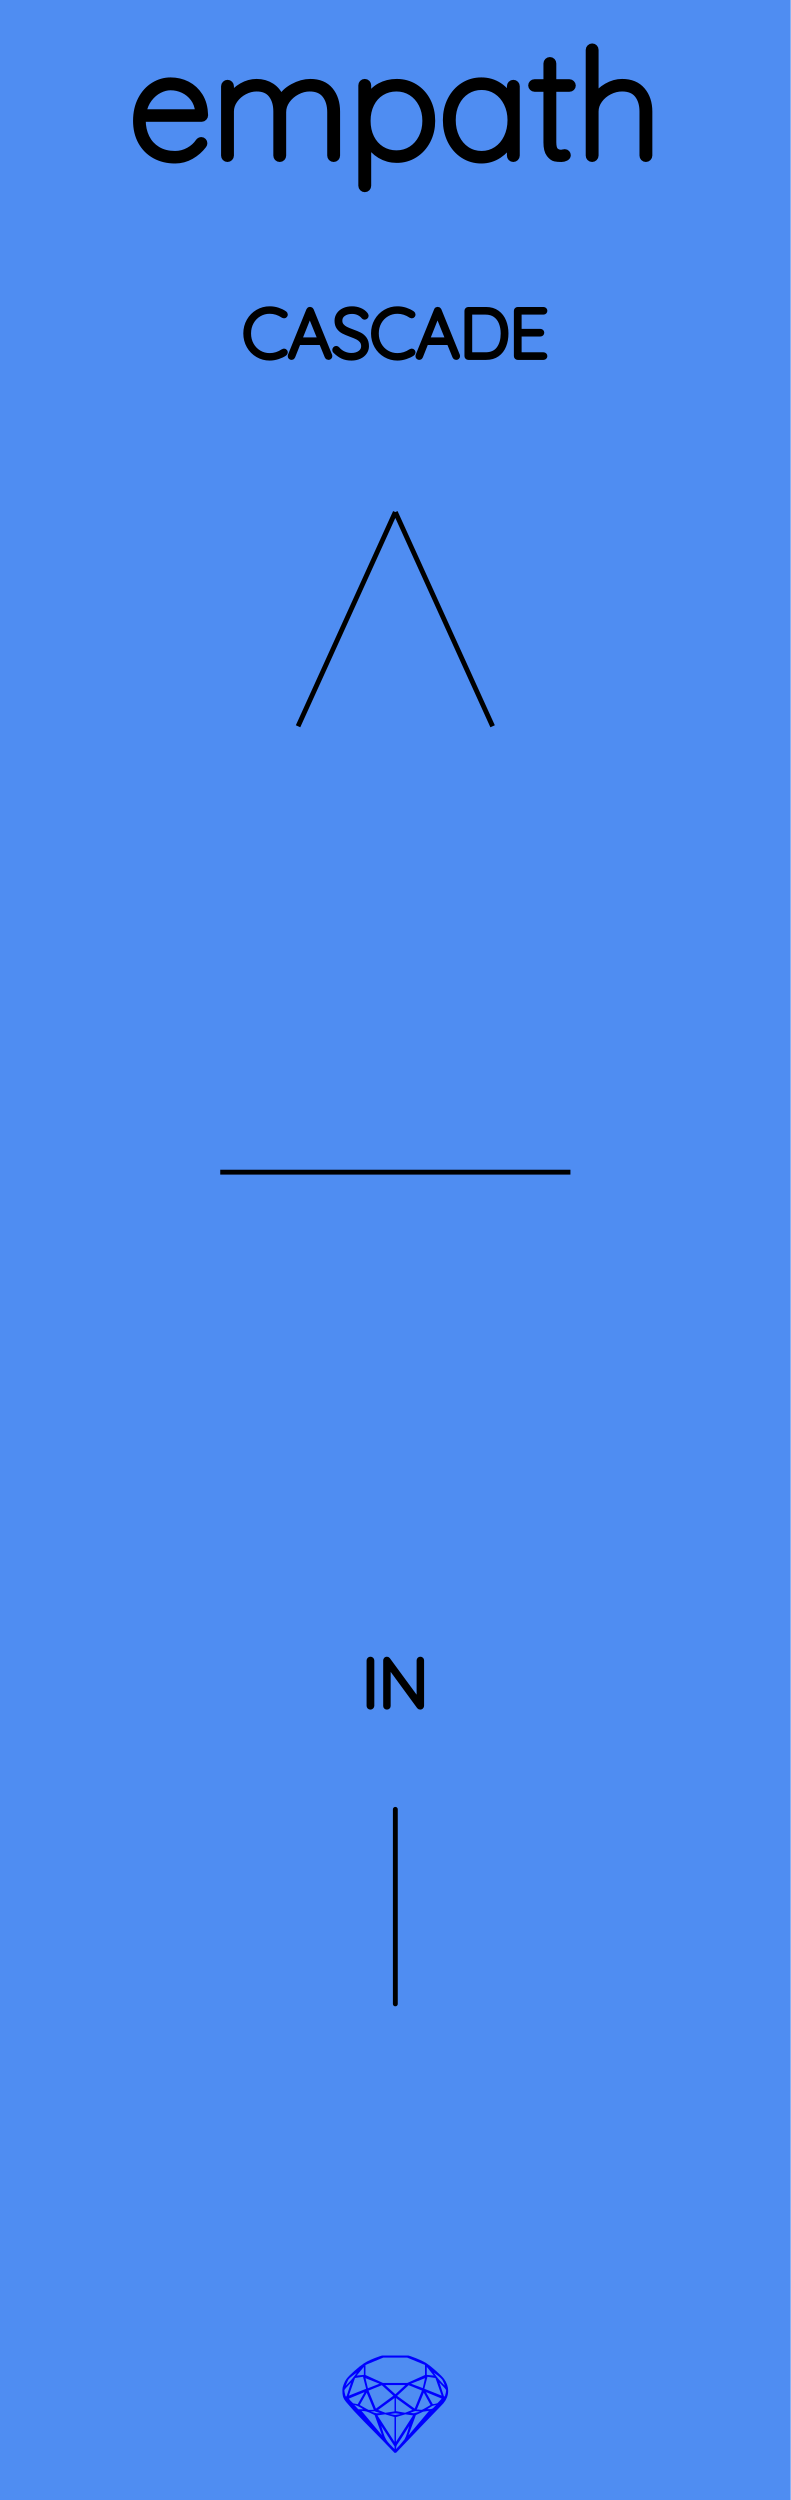
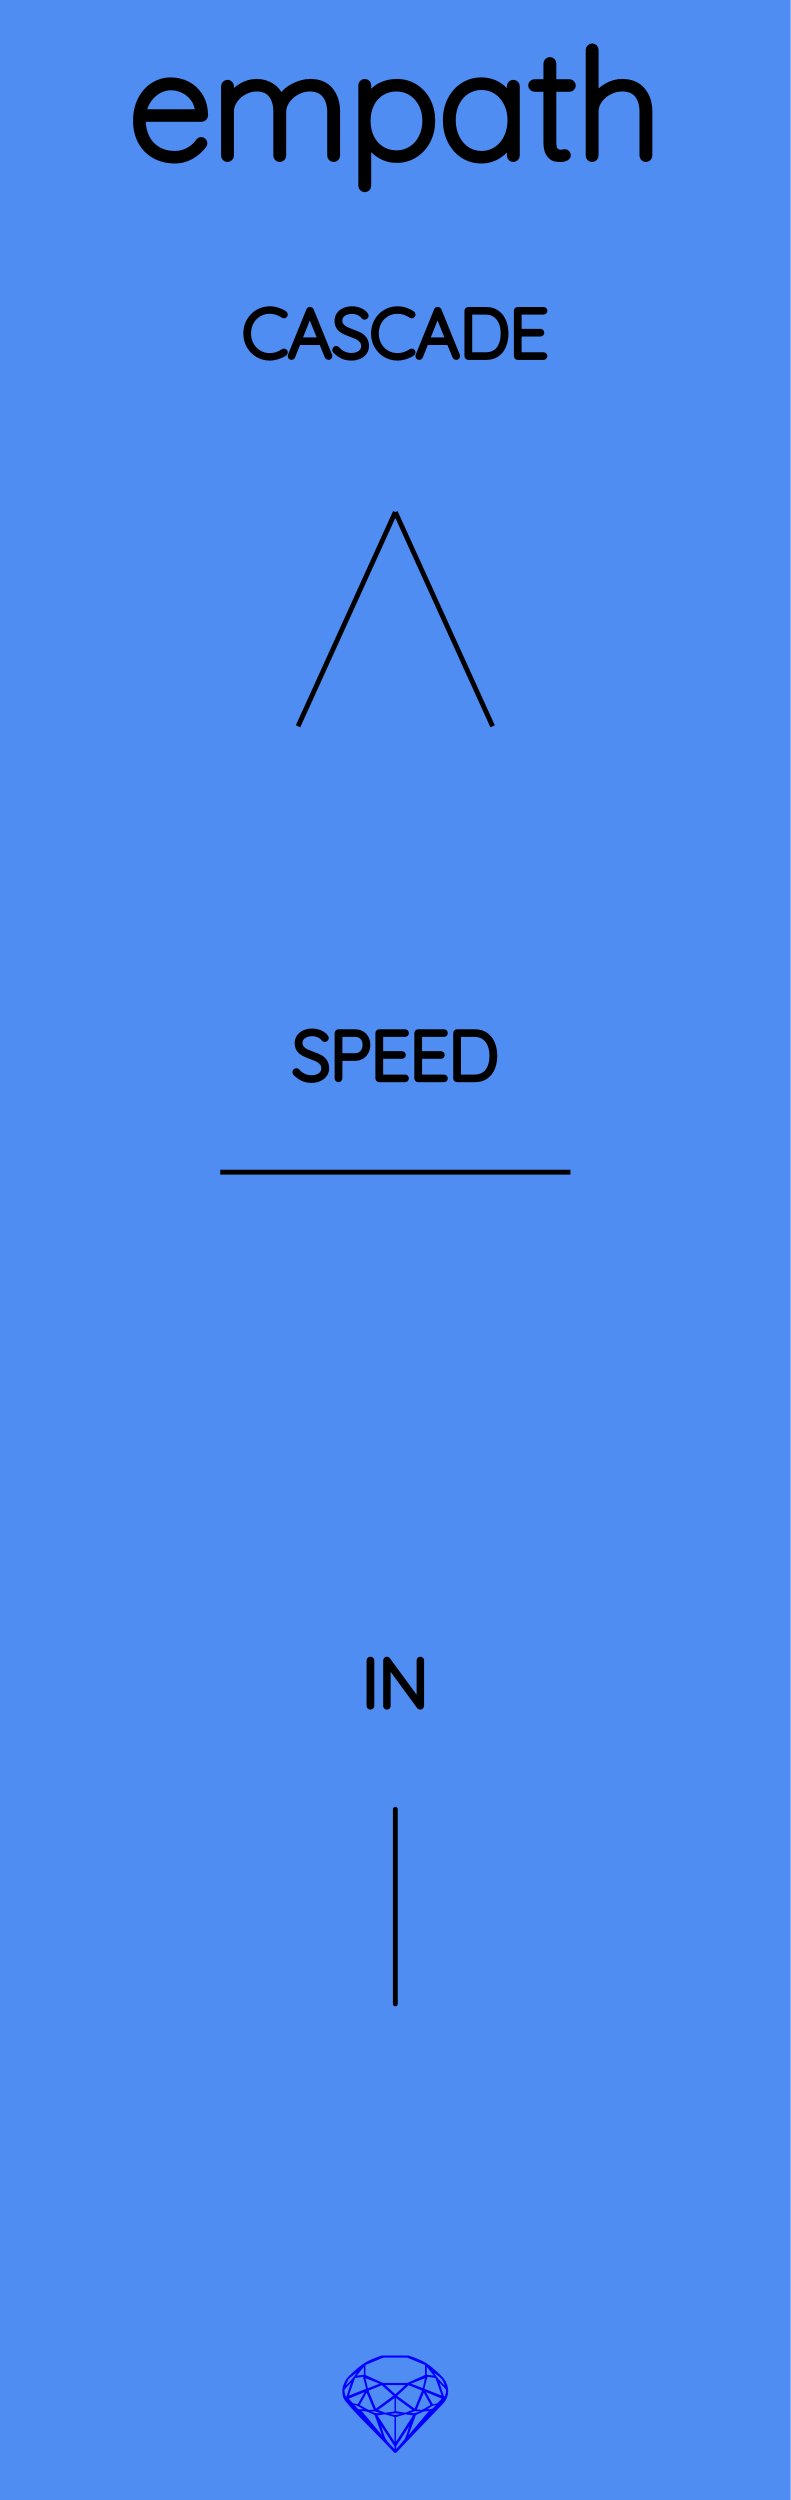
<svg xmlns="http://www.w3.org/2000/svg" width="40.64mm" height="128.50mm" viewBox="0 0 40.64 128.50">
  <g id="PanelLayer">
    <rect id="border_rect" width="40.64" height="128.5" x="0" y="0" style="display:inline;fill:#4f8df2;fill-opacity:1;stroke:none;" />
    <path id="sapphire_gemstone" d="m 23.035,122.900 q 0,0.342 -0.243,0.631 -0.044,0.052 -0.204,0.215 -0.187,0.19 -0.785,0.813 l -1.444,1.513 q -0.019,0.003 -0.044,0.003 -0.028,0 -0.041,-0.003 -0.083,-0.083 -0.648,-0.675 -0.469,-0.474 -0.934,-0.948 -0.557,-0.568 -0.898,-0.981 -0.132,-0.16 -0.168,-0.298 -0.028,-0.102 -0.028,-0.342 0,-0.11 0.072,-0.289 0.066,-0.165 0.141,-0.265 0.119,-0.157 0.422,-0.424 0.284,-0.251 0.474,-0.375 0.273,-0.179 0.819,-0.367 0.096,-0.033 0.11,-0.033 h 1.361 q 0.011,0 0.105,0.033 0.568,0.201 0.824,0.367 0.165,0.105 0.474,0.378 0.322,0.284 0.422,0.422 0.215,0.295 0.215,0.626 z m -0.168,-0.273 q -0.033,-0.107 -0.135,-0.309 -0.072,-0.094 -0.209,-0.198 -0.119,-0.085 -0.234,-0.171 0.245,0.364 0.579,0.678 z m -0.573,-0.524 -0.358,-0.446 v 0.411 z m 0.637,0.758 q 0,-0.052 -0.342,-0.394 l 0.229,0.703 h 0.05 q 0.063,-0.218 0.063,-0.309 z m -0.232,0.273 -0.317,-0.904 -0.411,-0.063 -0.16,0.615 z m 0.003,0.154 -0.772,-0.32 h -0.03 l 0.345,0.606 q 0.08,-0.003 0.234,-0.047 0.025,-0.014 0.223,-0.24 z m -0.857,-1.05 -0.719,0.284 0.604,0.226 z m 0,-0.163 v -0.515 l -0.918,-0.38 h -1.224 l -0.918,0.38 v 0.515 l 0.898,0.408 h 1.254 z m 0.573,1.538 q -0.069,0.011 -0.198,0.052 -0.085,0.055 -0.259,0.163 0.019,0 0.063,0.003 0.041,0 0.063,0 0.119,0 0.19,-0.069 0.072,-0.072 0.141,-0.149 z m -0.289,0.003 -0.347,-0.631 -0.364,0.879 q 0.025,-0.017 0.066,-0.017 0.03,0 0.085,0.011 0.058,0.008 0.088,0.008 0.05,0 0.229,-0.107 0.229,-0.138 0.243,-0.143 z m -0.441,-0.741 -0.684,-0.276 -0.593,0.548 0.904,0.656 z m -0.854,-0.284 h -1.036 l 0.524,0.474 z m 0.75,1.367 q -0.229,-0.03 -0.229,-0.03 -0.036,0 -0.273,0.094 l 0.19,0.019 q 0.011,0 0.311,-0.083 z m -0.389,-0.088 -0.843,-0.612 v 0.675 l 0.471,0.083 z m 0.854,0.05 q -0.099,0.006 -0.295,0.039 -0.011,0.003 -0.378,0.176 -0.13,0.347 -0.38,1.042 z m -2.544,-1.397 -0.719,-0.284 0.124,0.518 z m -0.802,-0.455 v -0.411 l -0.367,0.446 z m 1.516,1.072 -0.593,-0.54 -0.684,0.276 0.38,0.929 z m 0.369,0.943 q -0.033,-0.003 -0.135,-0.025 -0.085,-0.017 -0.138,-0.017 -0.052,0 -0.138,0.017 -0.102,0.022 -0.135,0.025 0.265,0.047 0.273,0.047 0.008,0 0.273,-0.047 z m -0.309,-0.138 v -0.686 l -0.843,0.612 0.372,0.146 z m 0.951,0.207 -0.397,-0.055 -0.48,0.141 v 1.276 z m -2.888,-2.202 q -0.119,0.085 -0.234,0.174 -0.146,0.107 -0.209,0.196 -0.044,0.105 -0.135,0.314 0.369,-0.364 0.579,-0.684 z m 0.477,0.832 -0.16,-0.615 -0.411,0.063 -0.317,0.904 z m 0.394,1.083 -0.364,-0.879 -0.356,0.631 q 0.435,0.251 0.452,0.251 0.091,0 0.267,-0.003 z m 1.822,0.83 q -0.132,0.212 -0.405,0.634 -0.077,0.107 -0.22,0.328 -0.058,0.105 -0.055,0.226 0.16,-0.152 0.433,-0.496 0.077,-0.13 0.141,-0.339 0.055,-0.176 0.107,-0.353 z m -1.494,-0.661 -0.27,-0.088 -0.008,-0.011 q -0.025,0 -0.107,0.011 -0.066,0.006 -0.107,0.006 0.273,0.091 0.311,0.091 0.025,0 0.182,-0.008 z m -0.81,-1.064 h -0.03 l -0.772,0.32 q 0.066,0.097 0.223,0.24 0.077,0.014 0.234,0.047 z m -0.689,-0.502 q -0.342,0.347 -0.342,0.394 0,0.08 0.063,0.309 h 0.05 z m 2.235,3.045 v -1.276 l -0.48,-0.141 -0.397,0.055 z m -1.607,-1.676 q -0.256,-0.182 -0.458,-0.223 0.066,0.077 0.204,0.223 z m 1.61,2.045 v -0.138 l -0.684,-1.05 q 0.052,0.176 0.107,0.353 0.063,0.209 0.141,0.339 0.069,0.119 0.204,0.259 0.116,0.119 0.232,0.237 z m -0.645,-0.706 q -0.116,-0.328 -0.38,-1.042 -0.135,-0.066 -0.273,-0.13 -0.16,-0.072 -0.289,-0.072 -0.052,0 -0.11,-0.014 z" style="stroke-width:0;fill:#0000ff;stroke:#2e2114;stroke-linecap:square;stroke-opacity:1" />
    <path id="model_name" d="M10.483 7.36Q10.483 7.414 10.452 7.453Q10.196 7.794 9.815 8.012Q9.435 8.229 9 8.229Q8.418 8.229 7.968 7.981Q7.518 7.732 7.266 7.274Q7.014 6.816 7.014 6.211Q7.014 5.59 7.258 5.121Q7.503 4.651 7.906 4.403Q8.31 4.154 8.768 4.154Q9.225 4.154 9.617 4.352Q10.009 4.55 10.258 4.946Q10.506 5.342 10.522 5.924Q10.522 5.986 10.475 6.036Q10.428 6.087 10.366 6.087H7.316V6.188Q7.316 6.669 7.51 7.069Q7.704 7.468 8.085 7.701Q8.465 7.934 9 7.934Q9.373 7.934 9.703 7.752Q10.033 7.569 10.219 7.29Q10.273 7.22 10.351 7.22Q10.405 7.22 10.444 7.263Q10.483 7.305 10.483 7.36ZM7.347 5.792H10.203V5.722Q10.165 5.326 9.951 5.043Q9.738 4.76 9.423 4.612Q9.109 4.465 8.768 4.465Q8.48 4.465 8.182 4.616Q7.883 4.767 7.654 5.066Q7.425 5.365 7.347 5.792ZM17.305 5.738V7.996Q17.305 8.058 17.262 8.105Q17.219 8.151 17.15 8.151Q17.08 8.151 17.037 8.105Q16.994 8.058 16.994 7.996V5.769Q16.994 5.218 16.727 4.872Q16.459 4.527 15.916 4.527Q15.582 4.527 15.26 4.698Q14.938 4.868 14.736 5.152Q14.534 5.435 14.534 5.769V7.996Q14.534 8.058 14.491 8.105Q14.449 8.151 14.379 8.151Q14.309 8.151 14.266 8.105Q14.224 8.058 14.224 7.996V5.73Q14.224 5.194 13.967 4.861Q13.711 4.527 13.191 4.527Q12.866 4.527 12.555 4.69Q12.245 4.853 12.047 5.132Q11.849 5.412 11.849 5.73V7.996Q11.849 8.058 11.802 8.105Q11.756 8.151 11.694 8.151Q11.624 8.151 11.581 8.105Q11.538 8.058 11.538 7.996V4.434Q11.538 4.372 11.585 4.325Q11.631 4.278 11.694 4.278Q11.763 4.278 11.806 4.325Q11.849 4.372 11.849 4.434V4.977Q12.074 4.651 12.435 4.441Q12.796 4.232 13.191 4.232Q13.618 4.232 13.952 4.449Q14.286 4.667 14.441 5.086Q14.604 4.729 15.058 4.48Q15.512 4.232 15.947 4.232Q16.614 4.232 16.959 4.651Q17.305 5.07 17.305 5.738ZM22.194 6.211Q22.194 6.77 21.958 7.224Q21.721 7.678 21.309 7.938Q20.898 8.198 20.394 8.198Q19.928 8.198 19.54 7.965Q19.152 7.732 18.904 7.305V9.548Q18.904 9.61 18.861 9.657Q18.818 9.703 18.748 9.703Q18.686 9.703 18.64 9.657Q18.593 9.61 18.593 9.548V4.387Q18.593 4.325 18.636 4.278Q18.678 4.232 18.748 4.232Q18.818 4.232 18.861 4.278Q18.904 4.325 18.904 4.387V5.101Q19.136 4.659 19.524 4.445Q19.913 4.232 20.394 4.232Q20.906 4.232 21.317 4.488Q21.729 4.744 21.962 5.194Q22.194 5.644 22.194 6.211ZM21.884 6.211Q21.884 5.73 21.686 5.346Q21.488 4.961 21.147 4.744Q20.805 4.527 20.378 4.527Q19.944 4.527 19.598 4.74Q19.253 4.954 19.063 5.338Q18.873 5.722 18.873 6.211Q18.873 6.7 19.063 7.084Q19.253 7.468 19.598 7.686Q19.944 7.903 20.378 7.903Q20.805 7.903 21.147 7.686Q21.488 7.468 21.686 7.08Q21.884 6.692 21.884 6.211ZM26.541 4.434V7.996Q26.541 8.058 26.494 8.105Q26.447 8.151 26.385 8.151Q26.316 8.151 26.273 8.105Q26.23 8.058 26.23 7.996V7.298Q26.036 7.693 25.633 7.961Q25.229 8.229 24.74 8.229Q24.228 8.229 23.816 7.961Q23.405 7.693 23.172 7.224Q22.939 6.754 22.939 6.172Q22.939 5.598 23.176 5.136Q23.413 4.674 23.824 4.414Q24.235 4.154 24.74 4.154Q25.244 4.154 25.648 4.418Q26.052 4.682 26.23 5.124V4.434Q26.23 4.372 26.273 4.325Q26.316 4.278 26.385 4.278Q26.455 4.278 26.498 4.325Q26.541 4.372 26.541 4.434ZM26.261 6.172Q26.261 5.699 26.067 5.303Q25.873 4.907 25.528 4.678Q25.182 4.449 24.756 4.449Q24.329 4.449 23.983 4.67Q23.638 4.892 23.444 5.284Q23.25 5.675 23.25 6.172Q23.25 6.669 23.444 7.072Q23.638 7.476 23.979 7.705Q24.321 7.934 24.756 7.934Q25.182 7.934 25.528 7.705Q25.873 7.476 26.067 7.072Q26.261 6.669 26.261 6.172ZM29.42 4.395Q29.42 4.457 29.377 4.5Q29.334 4.542 29.272 4.542H28.419V7.305Q28.419 7.647 28.539 7.759Q28.659 7.872 28.846 7.872Q28.877 7.872 28.935 7.856Q28.993 7.841 29.032 7.841Q29.086 7.841 29.125 7.883Q29.164 7.926 29.164 7.981Q29.164 8.05 29.071 8.101Q28.977 8.151 28.853 8.151Q28.659 8.151 28.527 8.124Q28.395 8.097 28.252 7.915Q28.108 7.732 28.108 7.321V4.542H27.472Q27.418 4.542 27.371 4.496Q27.324 4.449 27.324 4.395Q27.324 4.333 27.367 4.29Q27.41 4.247 27.472 4.247H28.108V3.262Q28.108 3.2 28.155 3.153Q28.201 3.107 28.264 3.107Q28.333 3.107 28.376 3.153Q28.419 3.2 28.419 3.262V4.247H29.272Q29.327 4.247 29.373 4.294Q29.42 4.341 29.42 4.395ZM33.355 5.73V7.996Q33.355 8.058 33.308 8.105Q33.262 8.151 33.2 8.151Q33.13 8.151 33.087 8.105Q33.044 8.058 33.044 7.996V5.73Q33.044 5.194 32.781 4.861Q32.517 4.527 31.973 4.527Q31.64 4.527 31.317 4.69Q30.995 4.853 30.794 5.132Q30.592 5.412 30.592 5.73V7.996Q30.592 8.058 30.545 8.105Q30.499 8.151 30.437 8.151Q30.367 8.151 30.324 8.105Q30.281 8.058 30.281 7.996V2.563Q30.281 2.501 30.328 2.455Q30.375 2.408 30.437 2.408Q30.506 2.408 30.549 2.455Q30.592 2.501 30.592 2.563V5.016Q30.809 4.674 31.193 4.453Q31.578 4.232 31.973 4.232Q32.641 4.232 32.998 4.655Q33.355 5.078 33.355 5.73Z" style="display:inline;stroke:#000000;stroke-width:0.35;stroke-linecap:round;stroke-linejoin:bevel" />
    <path d="M 20.32,93.00 L 20.32,103.00 " style="stroke:#000000;stroke-width:0.25;stroke-linecap:round;stroke-linejoin:bevel;stroke-dasharray:none" fill="none" />
    <path d="M19.041 87.749Q19.006 87.749 18.986 87.728Q18.967 87.707 18.967 87.675V85.353Q18.967 85.322 18.988 85.301Q19.009 85.279 19.041 85.279Q19.073 85.279 19.094 85.301Q19.115 85.322 19.115 85.353V87.675Q19.112 87.707 19.091 87.728Q19.069 87.749 19.041 87.749ZM21.673 85.346V87.671Q21.673 87.71 21.652 87.729Q21.631 87.749 21.599 87.749Q21.564 87.749 21.542 87.721L19.955 85.551V87.689Q19.955 87.714 19.936 87.731Q19.916 87.749 19.888 87.749Q19.856 87.749 19.838 87.731Q19.821 87.714 19.821 87.689V85.35Q19.821 85.315 19.84 85.297Q19.86 85.279 19.884 85.279Q19.916 85.279 19.937 85.304L21.539 87.488V85.346Q21.539 85.318 21.558 85.299Q21.578 85.279 21.606 85.279Q21.638 85.279 21.655 85.299Q21.673 85.318 21.673 85.346Z" style="stroke:#000000;stroke-width:0.25;stroke-linecap:round;stroke-linejoin:bevel" />
    <path d="M14.667 16.165Q14.667 16.194 14.653 16.211Q14.632 16.239 14.6 16.239Q14.586 16.239 14.557 16.225Q14.229 16.003 13.862 16.003Q13.566 16.003 13.317 16.15Q13.069 16.296 12.924 16.555Q12.779 16.815 12.779 17.139Q12.779 17.464 12.924 17.723Q13.069 17.982 13.317 18.129Q13.566 18.275 13.862 18.275Q14.233 18.275 14.554 18.056Q14.572 18.042 14.596 18.042Q14.632 18.042 14.653 18.07Q14.667 18.088 14.667 18.113Q14.667 18.148 14.639 18.169Q14.501 18.268 14.284 18.339Q14.067 18.409 13.862 18.409Q13.527 18.409 13.245 18.243Q12.963 18.078 12.797 17.787Q12.631 17.495 12.631 17.139Q12.631 16.783 12.797 16.492Q12.963 16.201 13.245 16.035Q13.527 15.869 13.862 15.869Q14.074 15.869 14.273 15.933Q14.473 15.996 14.635 16.109Q14.667 16.134 14.667 16.165ZM16.956 18.307Q16.956 18.339 16.935 18.356Q16.914 18.374 16.882 18.374Q16.858 18.374 16.838 18.361Q16.819 18.349 16.812 18.328L16.515 17.601L16.519 17.608H15.337L15.051 18.328Q15.034 18.374 14.988 18.374Q14.956 18.374 14.937 18.356Q14.917 18.339 14.914 18.314Q14.91 18.3 14.917 18.279L15.866 15.943Q15.877 15.915 15.893 15.906Q15.909 15.897 15.933 15.897Q15.986 15.897 16.004 15.943L16.953 18.279Q16.956 18.289 16.956 18.307ZM15.393 17.467H16.462L15.923 16.137ZM17.224 18.039Q17.203 18.017 17.203 17.986Q17.203 17.958 17.228 17.931Q17.253 17.905 17.281 17.905Q17.313 17.905 17.341 17.936Q17.478 18.099 17.667 18.183Q17.856 18.268 18.064 18.268Q18.336 18.268 18.512 18.137Q18.688 18.007 18.688 17.792Q18.685 17.622 18.597 17.513Q18.509 17.404 18.38 17.338Q18.251 17.273 18.029 17.192Q17.785 17.1 17.649 17.03Q17.514 16.959 17.417 16.829Q17.32 16.698 17.32 16.486Q17.32 16.314 17.415 16.172Q17.51 16.031 17.686 15.95Q17.863 15.869 18.096 15.869Q18.304 15.869 18.491 15.945Q18.678 16.021 18.787 16.158Q18.823 16.208 18.823 16.233Q18.823 16.261 18.796 16.284Q18.77 16.307 18.738 16.307Q18.71 16.307 18.692 16.285Q18.593 16.158 18.438 16.084Q18.283 16.01 18.096 16.01Q17.828 16.01 17.649 16.137Q17.471 16.264 17.471 16.483Q17.471 16.635 17.558 16.741Q17.644 16.846 17.775 16.912Q17.905 16.977 18.099 17.047Q18.346 17.136 18.491 17.21Q18.636 17.284 18.738 17.425Q18.84 17.566 18.84 17.799Q18.84 17.961 18.745 18.102Q18.65 18.243 18.471 18.326Q18.293 18.409 18.064 18.409Q17.803 18.409 17.609 18.319Q17.415 18.229 17.224 18.039ZM21.232 16.165Q21.232 16.194 21.218 16.211Q21.197 16.239 21.165 16.239Q21.151 16.239 21.123 16.225Q20.794 16.003 20.428 16.003Q20.131 16.003 19.883 16.15Q19.634 16.296 19.489 16.555Q19.345 16.815 19.345 17.139Q19.345 17.464 19.489 17.723Q19.634 17.982 19.883 18.129Q20.131 18.275 20.428 18.275Q20.798 18.275 21.119 18.056Q21.137 18.042 21.161 18.042Q21.197 18.042 21.218 18.07Q21.232 18.088 21.232 18.113Q21.232 18.148 21.204 18.169Q21.066 18.268 20.849 18.339Q20.632 18.409 20.428 18.409Q20.093 18.409 19.81 18.243Q19.528 18.078 19.362 17.787Q19.196 17.495 19.196 17.139Q19.196 16.783 19.362 16.492Q19.528 16.201 19.81 16.035Q20.093 15.869 20.428 15.869Q20.639 15.869 20.839 15.933Q21.038 15.996 21.2 16.109Q21.232 16.134 21.232 16.165ZM23.521 18.307Q23.521 18.339 23.5 18.356Q23.479 18.374 23.447 18.374Q23.423 18.374 23.403 18.361Q23.384 18.349 23.377 18.328L23.081 17.601L23.084 17.608H21.902L21.616 18.328Q21.599 18.374 21.553 18.374Q21.521 18.374 21.502 18.356Q21.482 18.339 21.479 18.314Q21.475 18.3 21.482 18.279L22.431 15.943Q22.442 15.915 22.458 15.906Q22.474 15.897 22.498 15.897Q22.551 15.897 22.569 15.943L23.518 18.279Q23.521 18.289 23.521 18.307ZM21.959 17.467H23.028L22.488 16.137ZM26.009 17.139Q26.009 17.488 25.897 17.767Q25.786 18.046 25.557 18.21Q25.328 18.374 24.985 18.374H24.068Q24.04 18.374 24.019 18.353Q23.998 18.331 23.998 18.303V15.975Q23.998 15.947 24.019 15.926Q24.04 15.904 24.068 15.904H24.985Q25.324 15.904 25.555 16.074Q25.786 16.243 25.897 16.523Q26.009 16.804 26.009 17.139ZM25.86 17.139Q25.86 16.839 25.763 16.59Q25.666 16.342 25.463 16.194Q25.261 16.046 24.95 16.046H24.146V18.233H24.95Q25.409 18.233 25.635 17.931Q25.86 17.63 25.86 17.139ZM28.009 18.303Q28.009 18.335 27.988 18.354Q27.966 18.374 27.938 18.374H26.608Q26.58 18.374 26.559 18.353Q26.538 18.331 26.538 18.303V15.975Q26.538 15.947 26.559 15.926Q26.58 15.904 26.608 15.904H27.938Q27.966 15.904 27.988 15.926Q28.009 15.947 28.009 15.975Q28.009 16.007 27.988 16.026Q27.966 16.046 27.938 16.046H26.686V17.03H27.779Q27.808 17.03 27.829 17.051Q27.85 17.072 27.85 17.1Q27.85 17.132 27.829 17.151Q27.808 17.171 27.779 17.171H26.686V18.233H27.938Q27.966 18.233 27.988 18.254Q28.009 18.275 28.009 18.303Z" style="stroke:#000000;stroke-width:0.25;stroke-linecap:round;stroke-linejoin:bevel" />
    <path d="M 20.32,26.32 L 15.32,37.33 z L 25.32,37.33 z " style="stroke:#000000;stroke-width:0.25;stroke-linecap:round;stroke-linejoin:bevel;stroke-dasharray:none" />
    <path d="M 11.32,60.25 L 29.32,60.25 z " style="stroke:#000000;stroke-width:0.25;stroke-linecap:round;stroke-linejoin:bevel;stroke-dasharray:none" />
+     <path d="M15.177 55.164Q15.155 55.142 15.155 55.111Q15.155 55.083 15.18 55.056Q15.205 55.03 15.233 55.03Q15.265 55.03 15.293 55.061Q15.431 55.224 15.619 55.308Q15.808 55.393 16.016 55.393Q16.288 55.393 16.464 55.263Q16.64 55.132 16.64 54.917Q16.637 54.747 16.549 54.638Q16.461 54.529 16.332 54.463Q16.203 54.398 15.981 54.317Q15.737 54.225 15.602 54.155Q15.466 54.084 15.369 53.954Q15.272 53.823 15.272 53.611Q15.272 53.439 15.367 53.297Q15.462 53.156 15.639 53.075Q15.815 52.994 16.048 52.994Q16.256 52.994 16.443 53.07Q16.63 53.146 16.739 53.283Q16.775 53.333 16.775 53.358Q16.775 53.386 16.748 53.409Q16.722 53.432 16.69 53.432Q16.662 53.432 16.644 53.41Q16.545 53.283 16.39 53.209Q16.235 53.135 16.048 53.135Q15.78 53.135 15.602 53.262Q15.423 53.389 15.423 53.608Q15.423 53.76 15.51 53.865Q15.596 53.971 15.727 54.037Q15.857 54.102 16.051 54.172Q16.298 54.261 16.443 54.335Q16.588 54.409 16.69 54.55Q16.792 54.691 16.792 54.924Q16.792 55.086 16.697 55.227Q16.602 55.368 16.424 55.451Q16.245 55.534 16.016 55.534Q15.755 55.534 15.561 55.444Q15.367 55.354 15.177 55.164ZM18.909 53.703Q18.909 53.901 18.826 54.061Q18.743 54.222 18.591 54.312Q18.44 54.402 18.242 54.402H17.473V55.428Q17.473 55.456 17.45 55.478Q17.427 55.499 17.399 55.499Q17.367 55.499 17.346 55.478Q17.325 55.456 17.325 55.428V53.1Q17.325 53.072 17.346 53.051Q17.367 53.029 17.395 53.029H18.242Q18.542 53.029 18.725 53.216Q18.909 53.403 18.909 53.703ZM18.761 53.703Q18.761 53.46 18.621 53.315Q18.482 53.17 18.242 53.17H17.473V54.261H18.242Q18.479 54.261 18.62 54.104Q18.761 53.947 18.761 53.703ZM20.892 55.428Q20.892 55.46 20.87 55.479Q20.849 55.499 20.821 55.499H19.491Q19.463 55.499 19.442 55.478Q19.42 55.456 19.42 55.428V53.1Q19.42 53.072 19.442 53.051Q19.463 53.029 19.491 53.029H20.821Q20.849 53.029 20.87 53.051Q20.892 53.072 20.892 53.1Q20.892 53.132 20.87 53.151Q20.849 53.17 20.821 53.17H19.569V54.155H20.662Q20.69 54.155 20.712 54.176Q20.733 54.197 20.733 54.225Q20.733 54.257 20.712 54.276Q20.69 54.296 20.662 54.296H19.569V55.358H20.821Q20.849 55.358 20.87 55.379Q20.892 55.4 20.892 55.428ZM22.892 55.428Q22.892 55.46 22.871 55.479Q22.849 55.499 22.821 55.499H21.491Q21.463 55.499 21.442 55.478Q21.421 55.456 21.421 55.428V53.1Q21.421 53.072 21.442 53.051Q21.463 53.029 21.491 53.029H22.821Q22.849 53.029 22.871 53.051Q22.892 53.072 22.892 53.1Q22.892 53.132 22.871 53.151Q22.849 53.17 22.821 53.17H21.569V54.155H22.662Q22.691 54.155 22.712 54.176Q22.733 54.197 22.733 54.225Q22.733 54.257 22.712 54.276Q22.691 54.296 22.662 54.296H21.569V55.358H22.821Q22.849 55.358 22.871 55.379Q22.892 55.4 22.892 55.428ZM25.432 54.264Q25.432 54.613 25.321 54.892Q25.209 55.171 24.98 55.335Q24.751 55.499 24.409 55.499H23.491Q23.463 55.499 23.442 55.478Q23.421 55.456 23.421 55.428V53.1Q23.421 53.072 23.442 53.051Q23.463 53.029 23.491 53.029H24.409Q24.747 53.029 24.978 53.199Q25.209 53.368 25.321 53.648Q25.432 53.929 25.432 54.264ZM25.284 54.264Q25.284 53.964 25.187 53.715Q25.09 53.467 24.887 53.319Q24.684 53.17 24.373 53.17H23.569V55.358H24.373Q24.832 55.358 25.058 55.056Q25.284 54.755 25.284 54.264Z" style="stroke:#000000;stroke-width:0.25;stroke-linecap:round;stroke-linejoin:bevel" />
  </g>
</svg>
